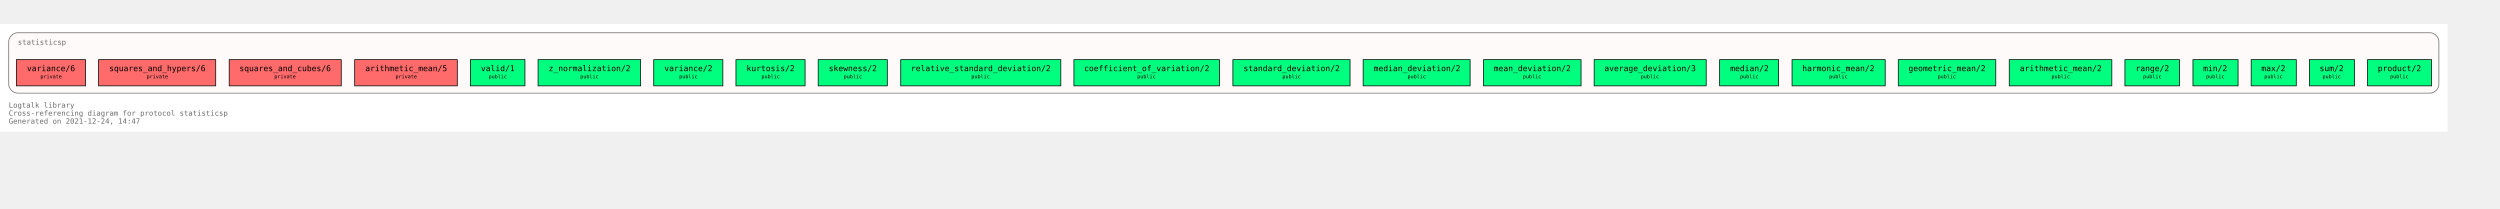
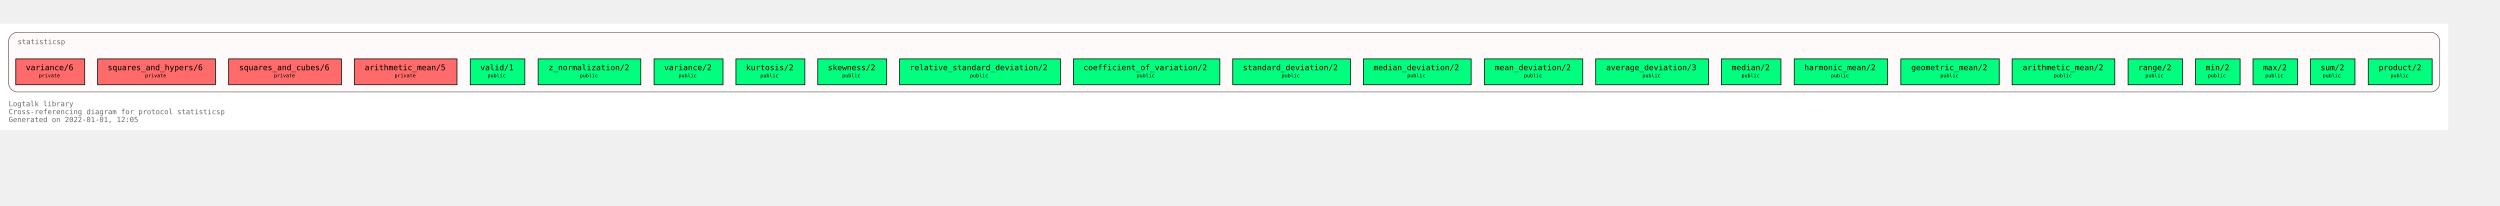
- <svg xmlns="http://www.w3.org/2000/svg" xmlns:xlink="http://www.w3.org/1999/xlink" width="3508pt" height="292pt" viewBox="72.00 72.00 3436.00 220.00">
+ <svg xmlns="http://www.w3.org/2000/svg" xmlns:xlink="http://www.w3.org/1999/xlink" width="3554pt" height="292pt" viewBox="72.00 72.00 3482.00 220.00">
  <g id="graph0" class="graph" transform="scale(1 1) rotate(0) translate(76 216)">
-     <polygon fill="white" stroke="transparent" points="-4,4 -4,-144 3360,-144 3360,4 -4,4" />
+     <polygon fill="white" stroke="transparent" points="-4,4 -4,-144 3406,-144 3406,4 -4,4" />
    <text text-anchor="start" x="8" y="-29" font-family="Monospace" font-size="10.00" fill="dimgray">Logtalk library</text>
    <text text-anchor="start" x="8" y="-18" font-family="Monospace" font-size="10.00" fill="dimgray">Cross-referencing diagram for protocol statisticsp</text>
-     <text text-anchor="start" x="8" y="-7" font-family="Monospace" font-size="10.00" fill="dimgray">Generated on 2021-12-24, 14:47</text>
+     <text text-anchor="start" x="8" y="-7" font-family="Monospace" font-size="10.00" fill="dimgray">Generated on 2022-01-01, 12:05</text>
    <g id="clust1" class="cluster">
      <g id="a_clust1">
        <a xlink:title="statisticsp">
-           <path fill="snow" stroke="dimgray" d="M20,-49C20,-49 3336,-49 3336,-49 3342,-49 3348,-55 3348,-61 3348,-61 3348,-120 3348,-120 3348,-126 3342,-132 3336,-132 3336,-132 20,-132 20,-132 14,-132 8,-126 8,-120 8,-120 8,-61 8,-61 8,-55 14,-49 20,-49" />
+           <path fill="snow" stroke="dimgray" d="M20,-49C20,-49 3382,-49 3382,-49 3388,-49 3394,-55 3394,-61 3394,-61 3394,-120 3394,-120 3394,-126 3388,-132 3382,-132 3382,-132 20,-132 20,-132 14,-132 8,-126 8,-120 8,-120 8,-61 8,-61 8,-55 14,-49 20,-49" />
          <g id="a_clust1_0">
-             <a xlink:href="https://github.com/LogtalkDotOrg/logtalk3/tree/c017d0066c17c9fd68388dafe935f5fdc81cb730/library/statistics/statisticsp.lgt" xlink:title="https://github.com/LogtalkDotOrg/logtalk3/tree/c017d0066c17c9fd68388dafe935f5fdc81cb730/library/statistics/statisticsp.lgt">
+             <a xlink:href="https://github.com/LogtalkDotOrg/logtalk3/tree/a2d7ab843753fca29afb024fcd137e72df85ad82/library/statistics/statisticsp.lgt" xlink:title="https://github.com/LogtalkDotOrg/logtalk3/tree/a2d7ab843753fca29afb024fcd137e72df85ad82/library/statistics/statisticsp.lgt">
              <text text-anchor="start" x="20.5" y="-115.5" font-family="Monospace" font-size="10.00" fill="dimgray">statisticsp</text>
            </a>
          </g>
        </a>
      </g>
    </g>
    <g id="node1" class="node">
      <g id="a_node1">
-         <a xlink:href="https://github.com/LogtalkDotOrg/logtalk3/tree/c017d0066c17c9fd68388dafe935f5fdc81cb730/library/statistics/statisticsp.lgt#L32" xlink:title="https://github.com/LogtalkDotOrg/logtalk3/tree/c017d0066c17c9fd68388dafe935f5fdc81cb730/library/statistics/statisticsp.lgt#L32">
-           <polygon fill="springgreen" stroke="black" points="3338,-95 3250,-95 3250,-59 3338,-59 3338,-95" />
-           <text text-anchor="start" x="3258" y="-79.8" font-family="Monospace" font-size="9.00"> </text>
-           <text text-anchor="start" x="3264" y="-79.2" font-family="Monospace" font-size="11.00">product/2</text>
-           <text text-anchor="start" x="3324" y="-79.8" font-family="Monospace" font-size="9.00"> </text>
-           <text text-anchor="start" x="3258" y="-68.8" font-family="Monospace" font-size="9.00"> </text>
-           <text text-anchor="start" x="3281" y="-69.4" font-family="Monospace" font-size="7.00">public</text>
-           <text text-anchor="start" x="3324" y="-68.8" font-family="Monospace" font-size="9.00"> </text>
+         <a xlink:href="https://github.com/LogtalkDotOrg/logtalk3/tree/a2d7ab843753fca29afb024fcd137e72df85ad82/library/statistics/statisticsp.lgt#L32" xlink:title="https://github.com/LogtalkDotOrg/logtalk3/tree/a2d7ab843753fca29afb024fcd137e72df85ad82/library/statistics/statisticsp.lgt#L32">
+           <polygon fill="springgreen" stroke="black" points="3383.5,-95 3294.5,-95 3294.5,-59 3383.5,-59 3383.5,-95" />
+           <text text-anchor="start" x="3303" y="-79.8" font-family="Monospace" font-size="9.00"> </text>
+           <text text-anchor="start" x="3309" y="-79.2" font-family="Monospace" font-size="11.00">product/2</text>
+           <text text-anchor="start" x="3370" y="-79.8" font-family="Monospace" font-size="9.00"> </text>
+           <text text-anchor="start" x="3303" y="-68.8" font-family="Monospace" font-size="9.00"> </text>
+           <text text-anchor="start" x="3325.5" y="-69.4" font-family="Monospace" font-size="7.00">public</text>
+           <text text-anchor="start" x="3370" y="-68.8" font-family="Monospace" font-size="9.00"> </text>
        </a>
      </g>
    </g>
    <g id="node2" class="node">
      <g id="a_node2">
-         <a xlink:href="https://github.com/LogtalkDotOrg/logtalk3/tree/c017d0066c17c9fd68388dafe935f5fdc81cb730/library/statistics/statisticsp.lgt#L39" xlink:title="https://github.com/LogtalkDotOrg/logtalk3/tree/c017d0066c17c9fd68388dafe935f5fdc81cb730/library/statistics/statisticsp.lgt#L39">
-           <polygon fill="springgreen" stroke="black" points="3232,-95 3170,-95 3170,-59 3232,-59 3232,-95" />
-           <text text-anchor="start" x="3178" y="-79.8" font-family="Monospace" font-size="9.00"> </text>
-           <text text-anchor="start" x="3184" y="-79.2" font-family="Monospace" font-size="11.00">sum/2</text>
-           <text text-anchor="start" x="3218" y="-79.8" font-family="Monospace" font-size="9.00"> </text>
-           <text text-anchor="start" x="3178" y="-68.8" font-family="Monospace" font-size="9.00"> </text>
-           <text text-anchor="start" x="3188" y="-69.4" font-family="Monospace" font-size="7.00">public</text>
-           <text text-anchor="start" x="3218" y="-68.8" font-family="Monospace" font-size="9.00"> </text>
+         <a xlink:href="https://github.com/LogtalkDotOrg/logtalk3/tree/a2d7ab843753fca29afb024fcd137e72df85ad82/library/statistics/statisticsp.lgt#L39" xlink:title="https://github.com/LogtalkDotOrg/logtalk3/tree/a2d7ab843753fca29afb024fcd137e72df85ad82/library/statistics/statisticsp.lgt#L39">
+           <polygon fill="springgreen" stroke="black" points="3276,-95 3214,-95 3214,-59 3276,-59 3276,-95" />
+           <text text-anchor="start" x="3222" y="-79.8" font-family="Monospace" font-size="9.00"> </text>
+           <text text-anchor="start" x="3228" y="-79.2" font-family="Monospace" font-size="11.00">sum/2</text>
+           <text text-anchor="start" x="3262" y="-79.8" font-family="Monospace" font-size="9.00"> </text>
+           <text text-anchor="start" x="3222" y="-68.8" font-family="Monospace" font-size="9.00"> </text>
+           <text text-anchor="start" x="3231" y="-69.4" font-family="Monospace" font-size="7.00">public</text>
+           <text text-anchor="start" x="3262" y="-68.8" font-family="Monospace" font-size="9.00"> </text>
        </a>
      </g>
    </g>
    <g id="node3" class="node">
      <g id="a_node3">
-         <a xlink:href="https://github.com/LogtalkDotOrg/logtalk3/tree/c017d0066c17c9fd68388dafe935f5fdc81cb730/library/statistics/statisticsp.lgt#L46" xlink:title="https://github.com/LogtalkDotOrg/logtalk3/tree/c017d0066c17c9fd68388dafe935f5fdc81cb730/library/statistics/statisticsp.lgt#L46">
-           <polygon fill="springgreen" stroke="black" points="3152,-95 3090,-95 3090,-59 3152,-59 3152,-95" />
-           <text text-anchor="start" x="3098" y="-79.8" font-family="Monospace" font-size="9.00"> </text>
-           <text text-anchor="start" x="3104" y="-79.2" font-family="Monospace" font-size="11.00">max/2</text>
-           <text text-anchor="start" x="3138" y="-79.8" font-family="Monospace" font-size="9.00"> </text>
-           <text text-anchor="start" x="3098" y="-68.8" font-family="Monospace" font-size="9.00"> </text>
-           <text text-anchor="start" x="3108" y="-69.4" font-family="Monospace" font-size="7.00">public</text>
-           <text text-anchor="start" x="3138" y="-68.8" font-family="Monospace" font-size="9.00"> </text>
+         <a xlink:href="https://github.com/LogtalkDotOrg/logtalk3/tree/a2d7ab843753fca29afb024fcd137e72df85ad82/library/statistics/statisticsp.lgt#L46" xlink:title="https://github.com/LogtalkDotOrg/logtalk3/tree/a2d7ab843753fca29afb024fcd137e72df85ad82/library/statistics/statisticsp.lgt#L46">
+           <polygon fill="springgreen" stroke="black" points="3196,-95 3134,-95 3134,-59 3196,-59 3196,-95" />
+           <text text-anchor="start" x="3142" y="-79.8" font-family="Monospace" font-size="9.00"> </text>
+           <text text-anchor="start" x="3148" y="-79.2" font-family="Monospace" font-size="11.00">max/2</text>
+           <text text-anchor="start" x="3182" y="-79.8" font-family="Monospace" font-size="9.00"> </text>
+           <text text-anchor="start" x="3142" y="-68.8" font-family="Monospace" font-size="9.00"> </text>
+           <text text-anchor="start" x="3151" y="-69.4" font-family="Monospace" font-size="7.00">public</text>
+           <text text-anchor="start" x="3182" y="-68.8" font-family="Monospace" font-size="9.00"> </text>
        </a>
      </g>
    </g>
    <g id="node4" class="node">
      <g id="a_node4">
-         <a xlink:href="https://github.com/LogtalkDotOrg/logtalk3/tree/c017d0066c17c9fd68388dafe935f5fdc81cb730/library/statistics/statisticsp.lgt#L53" xlink:title="https://github.com/LogtalkDotOrg/logtalk3/tree/c017d0066c17c9fd68388dafe935f5fdc81cb730/library/statistics/statisticsp.lgt#L53">
-           <polygon fill="springgreen" stroke="black" points="3072,-95 3010,-95 3010,-59 3072,-59 3072,-95" />
-           <text text-anchor="start" x="3018" y="-79.8" font-family="Monospace" font-size="9.00"> </text>
-           <text text-anchor="start" x="3024" y="-79.2" font-family="Monospace" font-size="11.00">min/2</text>
-           <text text-anchor="start" x="3058" y="-79.8" font-family="Monospace" font-size="9.00"> </text>
-           <text text-anchor="start" x="3018" y="-68.8" font-family="Monospace" font-size="9.00"> </text>
-           <text text-anchor="start" x="3028" y="-69.4" font-family="Monospace" font-size="7.00">public</text>
-           <text text-anchor="start" x="3058" y="-68.8" font-family="Monospace" font-size="9.00"> </text>
+         <a xlink:href="https://github.com/LogtalkDotOrg/logtalk3/tree/a2d7ab843753fca29afb024fcd137e72df85ad82/library/statistics/statisticsp.lgt#L53" xlink:title="https://github.com/LogtalkDotOrg/logtalk3/tree/a2d7ab843753fca29afb024fcd137e72df85ad82/library/statistics/statisticsp.lgt#L53">
+           <polygon fill="springgreen" stroke="black" points="3116,-95 3054,-95 3054,-59 3116,-59 3116,-95" />
+           <text text-anchor="start" x="3062" y="-79.8" font-family="Monospace" font-size="9.00"> </text>
+           <text text-anchor="start" x="3068" y="-79.2" font-family="Monospace" font-size="11.00">min/2</text>
+           <text text-anchor="start" x="3102" y="-79.8" font-family="Monospace" font-size="9.00"> </text>
+           <text text-anchor="start" x="3062" y="-68.8" font-family="Monospace" font-size="9.00"> </text>
+           <text text-anchor="start" x="3071" y="-69.4" font-family="Monospace" font-size="7.00">public</text>
+           <text text-anchor="start" x="3102" y="-68.8" font-family="Monospace" font-size="9.00"> </text>
        </a>
      </g>
    </g>
    <g id="node5" class="node">
      <g id="a_node5">
-         <a xlink:href="https://github.com/LogtalkDotOrg/logtalk3/tree/c017d0066c17c9fd68388dafe935f5fdc81cb730/library/statistics/statisticsp.lgt#L60" xlink:title="https://github.com/LogtalkDotOrg/logtalk3/tree/c017d0066c17c9fd68388dafe935f5fdc81cb730/library/statistics/statisticsp.lgt#L60">
-           <polygon fill="springgreen" stroke="black" points="2991.5,-95 2916.5,-95 2916.5,-59 2991.5,-59 2991.5,-95" />
-           <text text-anchor="start" x="2925" y="-79.8" font-family="Monospace" font-size="9.00"> </text>
-           <text text-anchor="start" x="2931" y="-79.2" font-family="Monospace" font-size="11.00">range/2</text>
-           <text text-anchor="start" x="2978" y="-79.8" font-family="Monospace" font-size="9.00"> </text>
-           <text text-anchor="start" x="2925" y="-68.8" font-family="Monospace" font-size="9.00"> </text>
-           <text text-anchor="start" x="2941.5" y="-69.4" font-family="Monospace" font-size="7.00">public</text>
-           <text text-anchor="start" x="2978" y="-68.8" font-family="Monospace" font-size="9.00"> </text>
+         <a xlink:href="https://github.com/LogtalkDotOrg/logtalk3/tree/a2d7ab843753fca29afb024fcd137e72df85ad82/library/statistics/statisticsp.lgt#L60" xlink:title="https://github.com/LogtalkDotOrg/logtalk3/tree/a2d7ab843753fca29afb024fcd137e72df85ad82/library/statistics/statisticsp.lgt#L60">
+           <polygon fill="springgreen" stroke="black" points="3036,-95 2960,-95 2960,-59 3036,-59 3036,-95" />
+           <text text-anchor="start" x="2968" y="-79.8" font-family="Monospace" font-size="9.00"> </text>
+           <text text-anchor="start" x="2974" y="-79.2" font-family="Monospace" font-size="11.00">range/2</text>
+           <text text-anchor="start" x="3022" y="-79.8" font-family="Monospace" font-size="9.00"> </text>
+           <text text-anchor="start" x="2968" y="-68.8" font-family="Monospace" font-size="9.00"> </text>
+           <text text-anchor="start" x="2984" y="-69.4" font-family="Monospace" font-size="7.00">public</text>
+           <text text-anchor="start" x="3022" y="-68.8" font-family="Monospace" font-size="9.00"> </text>
        </a>
      </g>
    </g>
    <g id="node6" class="node">
      <g id="a_node6">
-         <a xlink:href="https://github.com/LogtalkDotOrg/logtalk3/tree/c017d0066c17c9fd68388dafe935f5fdc81cb730/library/statistics/statisticsp.lgt#L67" xlink:title="https://github.com/LogtalkDotOrg/logtalk3/tree/c017d0066c17c9fd68388dafe935f5fdc81cb730/library/statistics/statisticsp.lgt#L67">
-           <polygon fill="springgreen" stroke="black" points="2898.5,-95 2757.5,-95 2757.5,-59 2898.5,-59 2898.5,-95" />
-           <text text-anchor="start" x="2766" y="-79.8" font-family="Monospace" font-size="9.00"> </text>
-           <text text-anchor="start" x="2772" y="-79.2" font-family="Monospace" font-size="11.00">arithmetic_mean/2</text>
-           <text text-anchor="start" x="2885" y="-79.8" font-family="Monospace" font-size="9.00"> </text>
-           <text text-anchor="start" x="2766" y="-68.8" font-family="Monospace" font-size="9.00"> </text>
-           <text text-anchor="start" x="2815.5" y="-69.4" font-family="Monospace" font-size="7.00">public</text>
-           <text text-anchor="start" x="2885" y="-68.8" font-family="Monospace" font-size="9.00"> </text>
+         <a xlink:href="https://github.com/LogtalkDotOrg/logtalk3/tree/a2d7ab843753fca29afb024fcd137e72df85ad82/library/statistics/statisticsp.lgt#L67" xlink:title="https://github.com/LogtalkDotOrg/logtalk3/tree/a2d7ab843753fca29afb024fcd137e72df85ad82/library/statistics/statisticsp.lgt#L67">
+           <polygon fill="springgreen" stroke="black" points="2941.5,-95 2798.5,-95 2798.5,-59 2941.5,-59 2941.5,-95" />
+           <text text-anchor="start" x="2807" y="-79.8" font-family="Monospace" font-size="9.00"> </text>
+           <text text-anchor="start" x="2813" y="-79.2" font-family="Monospace" font-size="11.00">arithmetic_mean/2</text>
+           <text text-anchor="start" x="2928" y="-79.8" font-family="Monospace" font-size="9.00"> </text>
+           <text text-anchor="start" x="2807" y="-68.8" font-family="Monospace" font-size="9.00"> </text>
+           <text text-anchor="start" x="2856.5" y="-69.4" font-family="Monospace" font-size="7.00">public</text>
+           <text text-anchor="start" x="2928" y="-68.8" font-family="Monospace" font-size="9.00"> </text>
        </a>
      </g>
    </g>
    <g id="node7" class="node">
      <g id="a_node7">
-         <a xlink:href="https://github.com/LogtalkDotOrg/logtalk3/tree/c017d0066c17c9fd68388dafe935f5fdc81cb730/library/statistics/statisticsp.lgt#L74" xlink:title="https://github.com/LogtalkDotOrg/logtalk3/tree/c017d0066c17c9fd68388dafe935f5fdc81cb730/library/statistics/statisticsp.lgt#L74">
-           <polygon fill="springgreen" stroke="black" points="2739,-95 2605,-95 2605,-59 2739,-59 2739,-95" />
-           <text text-anchor="start" x="2613" y="-79.8" font-family="Monospace" font-size="9.00"> </text>
-           <text text-anchor="start" x="2619" y="-79.2" font-family="Monospace" font-size="11.00">geometric_mean/2</text>
-           <text text-anchor="start" x="2725" y="-79.8" font-family="Monospace" font-size="9.00"> </text>
-           <text text-anchor="start" x="2613" y="-68.8" font-family="Monospace" font-size="9.00"> </text>
-           <text text-anchor="start" x="2659" y="-69.4" font-family="Monospace" font-size="7.00">public</text>
-           <text text-anchor="start" x="2725" y="-68.8" font-family="Monospace" font-size="9.00"> </text>
+         <a xlink:href="https://github.com/LogtalkDotOrg/logtalk3/tree/a2d7ab843753fca29afb024fcd137e72df85ad82/library/statistics/statisticsp.lgt#L74" xlink:title="https://github.com/LogtalkDotOrg/logtalk3/tree/a2d7ab843753fca29afb024fcd137e72df85ad82/library/statistics/statisticsp.lgt#L74">
+           <polygon fill="springgreen" stroke="black" points="2780.5,-95 2643.5,-95 2643.5,-59 2780.5,-59 2780.5,-95" />
+           <text text-anchor="start" x="2652" y="-79.8" font-family="Monospace" font-size="9.00"> </text>
+           <text text-anchor="start" x="2658" y="-79.2" font-family="Monospace" font-size="11.00">geometric_mean/2</text>
+           <text text-anchor="start" x="2767" y="-79.8" font-family="Monospace" font-size="9.00"> </text>
+           <text text-anchor="start" x="2652" y="-68.8" font-family="Monospace" font-size="9.00"> </text>
+           <text text-anchor="start" x="2698.5" y="-69.4" font-family="Monospace" font-size="7.00">public</text>
+           <text text-anchor="start" x="2767" y="-68.8" font-family="Monospace" font-size="9.00"> </text>
        </a>
      </g>
    </g>
    <g id="node8" class="node">
      <g id="a_node8">
-         <a xlink:href="https://github.com/LogtalkDotOrg/logtalk3/tree/c017d0066c17c9fd68388dafe935f5fdc81cb730/library/statistics/statisticsp.lgt#L81" xlink:title="https://github.com/LogtalkDotOrg/logtalk3/tree/c017d0066c17c9fd68388dafe935f5fdc81cb730/library/statistics/statisticsp.lgt#L81">
-           <polygon fill="springgreen" stroke="black" points="2587,-95 2459,-95 2459,-59 2587,-59 2587,-95" />
-           <text text-anchor="start" x="2467" y="-79.8" font-family="Monospace" font-size="9.00"> </text>
-           <text text-anchor="start" x="2473" y="-79.2" font-family="Monospace" font-size="11.00">harmonic_mean/2</text>
-           <text text-anchor="start" x="2573" y="-79.8" font-family="Monospace" font-size="9.00"> </text>
-           <text text-anchor="start" x="2467" y="-68.8" font-family="Monospace" font-size="9.00"> </text>
-           <text text-anchor="start" x="2510" y="-69.4" font-family="Monospace" font-size="7.00">public</text>
-           <text text-anchor="start" x="2573" y="-68.8" font-family="Monospace" font-size="9.00"> </text>
+         <a xlink:href="https://github.com/LogtalkDotOrg/logtalk3/tree/a2d7ab843753fca29afb024fcd137e72df85ad82/library/statistics/statisticsp.lgt#L81" xlink:title="https://github.com/LogtalkDotOrg/logtalk3/tree/a2d7ab843753fca29afb024fcd137e72df85ad82/library/statistics/statisticsp.lgt#L81">
+           <polygon fill="springgreen" stroke="black" points="2625,-95 2495,-95 2495,-59 2625,-59 2625,-95" />
+           <text text-anchor="start" x="2503" y="-79.8" font-family="Monospace" font-size="9.00"> </text>
+           <text text-anchor="start" x="2509" y="-79.2" font-family="Monospace" font-size="11.00">harmonic_mean/2</text>
+           <text text-anchor="start" x="2611" y="-79.8" font-family="Monospace" font-size="9.00"> </text>
+           <text text-anchor="start" x="2503" y="-68.8" font-family="Monospace" font-size="9.00"> </text>
+           <text text-anchor="start" x="2546" y="-69.4" font-family="Monospace" font-size="7.00">public</text>
+           <text text-anchor="start" x="2611" y="-68.8" font-family="Monospace" font-size="9.00"> </text>
        </a>
      </g>
    </g>
    <g id="node9" class="node">
      <g id="a_node9">
-         <a xlink:href="https://github.com/LogtalkDotOrg/logtalk3/tree/c017d0066c17c9fd68388dafe935f5fdc81cb730/library/statistics/statisticsp.lgt#L88" xlink:title="https://github.com/LogtalkDotOrg/logtalk3/tree/c017d0066c17c9fd68388dafe935f5fdc81cb730/library/statistics/statisticsp.lgt#L88">
-           <polygon fill="springgreen" stroke="black" points="2440.5,-95 2359.5,-95 2359.5,-59 2440.5,-59 2440.5,-95" />
-           <text text-anchor="start" x="2368" y="-79.8" font-family="Monospace" font-size="9.00"> </text>
-           <text text-anchor="start" x="2374" y="-79.2" font-family="Monospace" font-size="11.00">median/2</text>
-           <text text-anchor="start" x="2427" y="-79.8" font-family="Monospace" font-size="9.00"> </text>
-           <text text-anchor="start" x="2368" y="-68.8" font-family="Monospace" font-size="9.00"> </text>
-           <text text-anchor="start" x="2387.5" y="-69.4" font-family="Monospace" font-size="7.00">public</text>
-           <text text-anchor="start" x="2427" y="-68.8" font-family="Monospace" font-size="9.00"> </text>
+         <a xlink:href="https://github.com/LogtalkDotOrg/logtalk3/tree/a2d7ab843753fca29afb024fcd137e72df85ad82/library/statistics/statisticsp.lgt#L88" xlink:title="https://github.com/LogtalkDotOrg/logtalk3/tree/a2d7ab843753fca29afb024fcd137e72df85ad82/library/statistics/statisticsp.lgt#L88">
+           <polygon fill="springgreen" stroke="black" points="2476.5,-95 2393.5,-95 2393.5,-59 2476.5,-59 2476.5,-95" />
+           <text text-anchor="start" x="2402" y="-79.8" font-family="Monospace" font-size="9.00"> </text>
+           <text text-anchor="start" x="2408" y="-79.2" font-family="Monospace" font-size="11.00">median/2</text>
+           <text text-anchor="start" x="2463" y="-79.8" font-family="Monospace" font-size="9.00"> </text>
+           <text text-anchor="start" x="2402" y="-68.8" font-family="Monospace" font-size="9.00"> </text>
+           <text text-anchor="start" x="2421.5" y="-69.4" font-family="Monospace" font-size="7.00">public</text>
+           <text text-anchor="start" x="2463" y="-68.8" font-family="Monospace" font-size="9.00"> </text>
        </a>
      </g>
    </g>
    <g id="node10" class="node">
      <g id="a_node10">
-         <a xlink:href="https://github.com/LogtalkDotOrg/logtalk3/tree/c017d0066c17c9fd68388dafe935f5fdc81cb730/library/statistics/statisticsp.lgt#L95" xlink:title="https://github.com/LogtalkDotOrg/logtalk3/tree/c017d0066c17c9fd68388dafe935f5fdc81cb730/library/statistics/statisticsp.lgt#L95">
-           <polygon fill="springgreen" stroke="black" points="2341,-95 2187,-95 2187,-59 2341,-59 2341,-95" />
-           <text text-anchor="start" x="2195" y="-79.8" font-family="Monospace" font-size="9.00"> </text>
-           <text text-anchor="start" x="2201" y="-79.2" font-family="Monospace" font-size="11.00">average_deviation/3</text>
-           <text text-anchor="start" x="2327" y="-79.8" font-family="Monospace" font-size="9.00"> </text>
-           <text text-anchor="start" x="2195" y="-68.8" font-family="Monospace" font-size="9.00"> </text>
-           <text text-anchor="start" x="2251" y="-69.4" font-family="Monospace" font-size="7.00">public</text>
-           <text text-anchor="start" x="2327" y="-68.8" font-family="Monospace" font-size="9.00"> </text>
+         <a xlink:href="https://github.com/LogtalkDotOrg/logtalk3/tree/a2d7ab843753fca29afb024fcd137e72df85ad82/library/statistics/statisticsp.lgt#L95" xlink:title="https://github.com/LogtalkDotOrg/logtalk3/tree/a2d7ab843753fca29afb024fcd137e72df85ad82/library/statistics/statisticsp.lgt#L95">
+           <polygon fill="springgreen" stroke="black" points="2375.5,-95 2218.5,-95 2218.5,-59 2375.5,-59 2375.5,-95" />
+           <text text-anchor="start" x="2227" y="-79.8" font-family="Monospace" font-size="9.00"> </text>
+           <text text-anchor="start" x="2233" y="-79.2" font-family="Monospace" font-size="11.00">average_deviation/3</text>
+           <text text-anchor="start" x="2362" y="-79.8" font-family="Monospace" font-size="9.00"> </text>
+           <text text-anchor="start" x="2227" y="-68.8" font-family="Monospace" font-size="9.00"> </text>
+           <text text-anchor="start" x="2283.5" y="-69.4" font-family="Monospace" font-size="7.00">public</text>
+           <text text-anchor="start" x="2362" y="-68.8" font-family="Monospace" font-size="9.00"> </text>
        </a>
      </g>
    </g>
    <g id="node11" class="node">
      <g id="a_node11">
-         <a xlink:href="https://github.com/LogtalkDotOrg/logtalk3/tree/c017d0066c17c9fd68388dafe935f5fdc81cb730/library/statistics/statisticsp.lgt#L102" xlink:title="https://github.com/LogtalkDotOrg/logtalk3/tree/c017d0066c17c9fd68388dafe935f5fdc81cb730/library/statistics/statisticsp.lgt#L102">
-           <polygon fill="springgreen" stroke="black" points="2169,-95 2035,-95 2035,-59 2169,-59 2169,-95" />
-           <text text-anchor="start" x="2043" y="-79.8" font-family="Monospace" font-size="9.00"> </text>
-           <text text-anchor="start" x="2049" y="-79.2" font-family="Monospace" font-size="11.00">mean_deviation/2</text>
-           <text text-anchor="start" x="2155" y="-79.8" font-family="Monospace" font-size="9.00"> </text>
-           <text text-anchor="start" x="2043" y="-68.8" font-family="Monospace" font-size="9.00"> </text>
-           <text text-anchor="start" x="2089" y="-69.4" font-family="Monospace" font-size="7.00">public</text>
-           <text text-anchor="start" x="2155" y="-68.8" font-family="Monospace" font-size="9.00"> </text>
+         <a xlink:href="https://github.com/LogtalkDotOrg/logtalk3/tree/a2d7ab843753fca29afb024fcd137e72df85ad82/library/statistics/statisticsp.lgt#L102" xlink:title="https://github.com/LogtalkDotOrg/logtalk3/tree/a2d7ab843753fca29afb024fcd137e72df85ad82/library/statistics/statisticsp.lgt#L102">
+           <polygon fill="springgreen" stroke="black" points="2200.5,-95 2063.5,-95 2063.5,-59 2200.5,-59 2200.5,-95" />
+           <text text-anchor="start" x="2072" y="-79.8" font-family="Monospace" font-size="9.00"> </text>
+           <text text-anchor="start" x="2078" y="-79.2" font-family="Monospace" font-size="11.00">mean_deviation/2</text>
+           <text text-anchor="start" x="2187" y="-79.8" font-family="Monospace" font-size="9.00"> </text>
+           <text text-anchor="start" x="2072" y="-68.8" font-family="Monospace" font-size="9.00"> </text>
+           <text text-anchor="start" x="2118.5" y="-69.4" font-family="Monospace" font-size="7.00">public</text>
+           <text text-anchor="start" x="2187" y="-68.8" font-family="Monospace" font-size="9.00"> </text>
        </a>
      </g>
    </g>
    <g id="node12" class="node">
      <g id="a_node12">
-         <a xlink:href="https://github.com/LogtalkDotOrg/logtalk3/tree/c017d0066c17c9fd68388dafe935f5fdc81cb730/library/statistics/statisticsp.lgt#L109" xlink:title="https://github.com/LogtalkDotOrg/logtalk3/tree/c017d0066c17c9fd68388dafe935f5fdc81cb730/library/statistics/statisticsp.lgt#L109">
-           <polygon fill="springgreen" stroke="black" points="2016.5,-95 1869.5,-95 1869.5,-59 2016.5,-59 2016.5,-95" />
-           <text text-anchor="start" x="1878" y="-79.8" font-family="Monospace" font-size="9.00"> </text>
-           <text text-anchor="start" x="1884" y="-79.2" font-family="Monospace" font-size="11.00">median_deviation/2</text>
-           <text text-anchor="start" x="2003" y="-79.8" font-family="Monospace" font-size="9.00"> </text>
-           <text text-anchor="start" x="1878" y="-68.8" font-family="Monospace" font-size="9.00"> </text>
-           <text text-anchor="start" x="1930.5" y="-69.4" font-family="Monospace" font-size="7.00">public</text>
-           <text text-anchor="start" x="2003" y="-68.8" font-family="Monospace" font-size="9.00"> </text>
+         <a xlink:href="https://github.com/LogtalkDotOrg/logtalk3/tree/a2d7ab843753fca29afb024fcd137e72df85ad82/library/statistics/statisticsp.lgt#L109" xlink:title="https://github.com/LogtalkDotOrg/logtalk3/tree/a2d7ab843753fca29afb024fcd137e72df85ad82/library/statistics/statisticsp.lgt#L109">
+           <polygon fill="springgreen" stroke="black" points="2045,-95 1895,-95 1895,-59 2045,-59 2045,-95" />
+           <text text-anchor="start" x="1903" y="-79.8" font-family="Monospace" font-size="9.00"> </text>
+           <text text-anchor="start" x="1909" y="-79.2" font-family="Monospace" font-size="11.00">median_deviation/2</text>
+           <text text-anchor="start" x="2031" y="-79.8" font-family="Monospace" font-size="9.00"> </text>
+           <text text-anchor="start" x="1903" y="-68.8" font-family="Monospace" font-size="9.00"> </text>
+           <text text-anchor="start" x="1956" y="-69.4" font-family="Monospace" font-size="7.00">public</text>
+           <text text-anchor="start" x="2031" y="-68.8" font-family="Monospace" font-size="9.00"> </text>
        </a>
      </g>
    </g>
    <g id="node13" class="node">
      <g id="a_node13">
-         <a xlink:href="https://github.com/LogtalkDotOrg/logtalk3/tree/c017d0066c17c9fd68388dafe935f5fdc81cb730/library/statistics/statisticsp.lgt#L116" xlink:title="https://github.com/LogtalkDotOrg/logtalk3/tree/c017d0066c17c9fd68388dafe935f5fdc81cb730/library/statistics/statisticsp.lgt#L116">
-           <polygon fill="springgreen" stroke="black" points="1851.5,-95 1690.5,-95 1690.5,-59 1851.5,-59 1851.5,-95" />
-           <text text-anchor="start" x="1699" y="-79.8" font-family="Monospace" font-size="9.00"> </text>
-           <text text-anchor="start" x="1705" y="-79.2" font-family="Monospace" font-size="11.00">standard_deviation/2</text>
-           <text text-anchor="start" x="1838" y="-79.8" font-family="Monospace" font-size="9.00"> </text>
-           <text text-anchor="start" x="1699" y="-68.8" font-family="Monospace" font-size="9.00"> </text>
-           <text text-anchor="start" x="1758.5" y="-69.4" font-family="Monospace" font-size="7.00">public</text>
-           <text text-anchor="start" x="1838" y="-68.8" font-family="Monospace" font-size="9.00"> </text>
+         <a xlink:href="https://github.com/LogtalkDotOrg/logtalk3/tree/a2d7ab843753fca29afb024fcd137e72df85ad82/library/statistics/statisticsp.lgt#L116" xlink:title="https://github.com/LogtalkDotOrg/logtalk3/tree/a2d7ab843753fca29afb024fcd137e72df85ad82/library/statistics/statisticsp.lgt#L116">
+           <polygon fill="springgreen" stroke="black" points="1877,-95 1713,-95 1713,-59 1877,-59 1877,-95" />
+           <text text-anchor="start" x="1721" y="-79.8" font-family="Monospace" font-size="9.00"> </text>
+           <text text-anchor="start" x="1727" y="-79.2" font-family="Monospace" font-size="11.00">standard_deviation/2</text>
+           <text text-anchor="start" x="1863" y="-79.8" font-family="Monospace" font-size="9.00"> </text>
+           <text text-anchor="start" x="1721" y="-68.8" font-family="Monospace" font-size="9.00"> </text>
+           <text text-anchor="start" x="1781" y="-69.4" font-family="Monospace" font-size="7.00">public</text>
+           <text text-anchor="start" x="1863" y="-68.8" font-family="Monospace" font-size="9.00"> </text>
        </a>
      </g>
    </g>
    <g id="node14" class="node">
      <g id="a_node14">
-         <a xlink:href="https://github.com/LogtalkDotOrg/logtalk3/tree/c017d0066c17c9fd68388dafe935f5fdc81cb730/library/statistics/statisticsp.lgt#L123" xlink:title="https://github.com/LogtalkDotOrg/logtalk3/tree/c017d0066c17c9fd68388dafe935f5fdc81cb730/library/statistics/statisticsp.lgt#L123">
-           <polygon fill="springgreen" stroke="black" points="1672,-95 1472,-95 1472,-59 1672,-59 1672,-95" />
-           <text text-anchor="start" x="1480" y="-79.8" font-family="Monospace" font-size="9.00"> </text>
-           <text text-anchor="start" x="1486" y="-79.2" font-family="Monospace" font-size="11.00">coefficient_of_variation/2</text>
-           <text text-anchor="start" x="1658" y="-79.8" font-family="Monospace" font-size="9.00"> </text>
-           <text text-anchor="start" x="1480" y="-68.8" font-family="Monospace" font-size="9.00"> </text>
-           <text text-anchor="start" x="1559" y="-69.4" font-family="Monospace" font-size="7.00">public</text>
-           <text text-anchor="start" x="1658" y="-68.8" font-family="Monospace" font-size="9.00"> </text>
+         <a xlink:href="https://github.com/LogtalkDotOrg/logtalk3/tree/a2d7ab843753fca29afb024fcd137e72df85ad82/library/statistics/statisticsp.lgt#L123" xlink:title="https://github.com/LogtalkDotOrg/logtalk3/tree/a2d7ab843753fca29afb024fcd137e72df85ad82/library/statistics/statisticsp.lgt#L123">
+           <polygon fill="springgreen" stroke="black" points="1695,-95 1491,-95 1491,-59 1695,-59 1695,-95" />
+           <text text-anchor="start" x="1499" y="-79.8" font-family="Monospace" font-size="9.00"> </text>
+           <text text-anchor="start" x="1505" y="-79.2" font-family="Monospace" font-size="11.00">coefficient_of_variation/2</text>
+           <text text-anchor="start" x="1681" y="-79.8" font-family="Monospace" font-size="9.00"> </text>
+           <text text-anchor="start" x="1499" y="-68.8" font-family="Monospace" font-size="9.00"> </text>
+           <text text-anchor="start" x="1579" y="-69.4" font-family="Monospace" font-size="7.00">public</text>
+           <text text-anchor="start" x="1681" y="-68.8" font-family="Monospace" font-size="9.00"> </text>
        </a>
      </g>
    </g>
    <g id="node15" class="node">
      <g id="a_node15">
-         <a xlink:href="https://github.com/LogtalkDotOrg/logtalk3/tree/c017d0066c17c9fd68388dafe935f5fdc81cb730/library/statistics/statisticsp.lgt#L130" xlink:title="https://github.com/LogtalkDotOrg/logtalk3/tree/c017d0066c17c9fd68388dafe935f5fdc81cb730/library/statistics/statisticsp.lgt#L130">
-           <polygon fill="springgreen" stroke="black" points="1454,-95 1234,-95 1234,-59 1454,-59 1454,-95" />
-           <text text-anchor="start" x="1242" y="-79.8" font-family="Monospace" font-size="9.00"> </text>
-           <text text-anchor="start" x="1248" y="-79.2" font-family="Monospace" font-size="11.00">relative_standard_deviation/2</text>
-           <text text-anchor="start" x="1440" y="-79.8" font-family="Monospace" font-size="9.00"> </text>
-           <text text-anchor="start" x="1242" y="-68.8" font-family="Monospace" font-size="9.00"> </text>
-           <text text-anchor="start" x="1331" y="-69.4" font-family="Monospace" font-size="7.00">public</text>
-           <text text-anchor="start" x="1440" y="-68.8" font-family="Monospace" font-size="9.00"> </text>
+         <a xlink:href="https://github.com/LogtalkDotOrg/logtalk3/tree/a2d7ab843753fca29afb024fcd137e72df85ad82/library/statistics/statisticsp.lgt#L130" xlink:title="https://github.com/LogtalkDotOrg/logtalk3/tree/a2d7ab843753fca29afb024fcd137e72df85ad82/library/statistics/statisticsp.lgt#L130">
+           <polygon fill="springgreen" stroke="black" points="1473,-95 1249,-95 1249,-59 1473,-59 1473,-95" />
+           <text text-anchor="start" x="1257" y="-79.8" font-family="Monospace" font-size="9.00"> </text>
+           <text text-anchor="start" x="1263" y="-79.2" font-family="Monospace" font-size="11.00">relative_standard_deviation/2</text>
+           <text text-anchor="start" x="1459" y="-79.8" font-family="Monospace" font-size="9.00"> </text>
+           <text text-anchor="start" x="1257" y="-68.8" font-family="Monospace" font-size="9.00"> </text>
+           <text text-anchor="start" x="1347" y="-69.4" font-family="Monospace" font-size="7.00">public</text>
+           <text text-anchor="start" x="1459" y="-68.8" font-family="Monospace" font-size="9.00"> </text>
        </a>
      </g>
    </g>
    <g id="node16" class="node">
      <g id="a_node16">
-         <a xlink:href="https://github.com/LogtalkDotOrg/logtalk3/tree/c017d0066c17c9fd68388dafe935f5fdc81cb730/library/statistics/statisticsp.lgt#L137" xlink:title="https://github.com/LogtalkDotOrg/logtalk3/tree/c017d0066c17c9fd68388dafe935f5fdc81cb730/library/statistics/statisticsp.lgt#L137">
-           <polygon fill="springgreen" stroke="black" points="1215.5,-95 1120.5,-95 1120.5,-59 1215.5,-59 1215.5,-95" />
-           <text text-anchor="start" x="1129" y="-79.8" font-family="Monospace" font-size="9.00"> </text>
-           <text text-anchor="start" x="1135" y="-79.2" font-family="Monospace" font-size="11.00">skewness/2</text>
-           <text text-anchor="start" x="1202" y="-79.8" font-family="Monospace" font-size="9.00"> </text>
-           <text text-anchor="start" x="1129" y="-68.8" font-family="Monospace" font-size="9.00"> </text>
-           <text text-anchor="start" x="1155.5" y="-69.4" font-family="Monospace" font-size="7.00">public</text>
-           <text text-anchor="start" x="1202" y="-68.8" font-family="Monospace" font-size="9.00"> </text>
+         <a xlink:href="https://github.com/LogtalkDotOrg/logtalk3/tree/a2d7ab843753fca29afb024fcd137e72df85ad82/library/statistics/statisticsp.lgt#L137" xlink:title="https://github.com/LogtalkDotOrg/logtalk3/tree/a2d7ab843753fca29afb024fcd137e72df85ad82/library/statistics/statisticsp.lgt#L137">
+           <polygon fill="springgreen" stroke="black" points="1231,-95 1135,-95 1135,-59 1231,-59 1231,-95" />
+           <text text-anchor="start" x="1143" y="-79.8" font-family="Monospace" font-size="9.00"> </text>
+           <text text-anchor="start" x="1149" y="-79.2" font-family="Monospace" font-size="11.00">skewness/2</text>
+           <text text-anchor="start" x="1217" y="-79.8" font-family="Monospace" font-size="9.00"> </text>
+           <text text-anchor="start" x="1143" y="-68.8" font-family="Monospace" font-size="9.00"> </text>
+           <text text-anchor="start" x="1169" y="-69.4" font-family="Monospace" font-size="7.00">public</text>
+           <text text-anchor="start" x="1217" y="-68.8" font-family="Monospace" font-size="9.00"> </text>
        </a>
      </g>
    </g>
    <g id="node17" class="node">
      <g id="a_node17">
-         <a xlink:href="https://github.com/LogtalkDotOrg/logtalk3/tree/c017d0066c17c9fd68388dafe935f5fdc81cb730/library/statistics/statisticsp.lgt#L144" xlink:title="https://github.com/LogtalkDotOrg/logtalk3/tree/c017d0066c17c9fd68388dafe935f5fdc81cb730/library/statistics/statisticsp.lgt#L144">
-           <polygon fill="springgreen" stroke="black" points="1102.5,-95 1007.5,-95 1007.5,-59 1102.5,-59 1102.5,-95" />
-           <text text-anchor="start" x="1016" y="-79.8" font-family="Monospace" font-size="9.00"> </text>
-           <text text-anchor="start" x="1022" y="-79.2" font-family="Monospace" font-size="11.00">kurtosis/2</text>
-           <text text-anchor="start" x="1089" y="-79.8" font-family="Monospace" font-size="9.00"> </text>
-           <text text-anchor="start" x="1016" y="-68.8" font-family="Monospace" font-size="9.00"> </text>
-           <text text-anchor="start" x="1042.5" y="-69.4" font-family="Monospace" font-size="7.00">public</text>
-           <text text-anchor="start" x="1089" y="-68.8" font-family="Monospace" font-size="9.00"> </text>
+         <a xlink:href="https://github.com/LogtalkDotOrg/logtalk3/tree/a2d7ab843753fca29afb024fcd137e72df85ad82/library/statistics/statisticsp.lgt#L144" xlink:title="https://github.com/LogtalkDotOrg/logtalk3/tree/a2d7ab843753fca29afb024fcd137e72df85ad82/library/statistics/statisticsp.lgt#L144">
+           <polygon fill="springgreen" stroke="black" points="1117,-95 1021,-95 1021,-59 1117,-59 1117,-95" />
+           <text text-anchor="start" x="1029" y="-79.8" font-family="Monospace" font-size="9.00"> </text>
+           <text text-anchor="start" x="1035" y="-79.2" font-family="Monospace" font-size="11.00">kurtosis/2</text>
+           <text text-anchor="start" x="1103" y="-79.8" font-family="Monospace" font-size="9.00"> </text>
+           <text text-anchor="start" x="1029" y="-68.8" font-family="Monospace" font-size="9.00"> </text>
+           <text text-anchor="start" x="1055" y="-69.4" font-family="Monospace" font-size="7.00">public</text>
+           <text text-anchor="start" x="1103" y="-68.8" font-family="Monospace" font-size="9.00"> </text>
        </a>
      </g>
    </g>
    <g id="node18" class="node">
      <g id="a_node18">
-         <a xlink:href="https://github.com/LogtalkDotOrg/logtalk3/tree/c017d0066c17c9fd68388dafe935f5fdc81cb730/library/statistics/statisticsp.lgt#L151" xlink:title="https://github.com/LogtalkDotOrg/logtalk3/tree/c017d0066c17c9fd68388dafe935f5fdc81cb730/library/statistics/statisticsp.lgt#L151">
-           <polygon fill="springgreen" stroke="black" points="989.5,-95 894.5,-95 894.5,-59 989.5,-59 989.5,-95" />
-           <text text-anchor="start" x="903" y="-79.8" font-family="Monospace" font-size="9.00"> </text>
-           <text text-anchor="start" x="909" y="-79.2" font-family="Monospace" font-size="11.00">variance/2</text>
-           <text text-anchor="start" x="976" y="-79.8" font-family="Monospace" font-size="9.00"> </text>
-           <text text-anchor="start" x="903" y="-68.8" font-family="Monospace" font-size="9.00"> </text>
-           <text text-anchor="start" x="929.5" y="-69.4" font-family="Monospace" font-size="7.00">public</text>
-           <text text-anchor="start" x="976" y="-68.8" font-family="Monospace" font-size="9.00"> </text>
+         <a xlink:href="https://github.com/LogtalkDotOrg/logtalk3/tree/a2d7ab843753fca29afb024fcd137e72df85ad82/library/statistics/statisticsp.lgt#L151" xlink:title="https://github.com/LogtalkDotOrg/logtalk3/tree/a2d7ab843753fca29afb024fcd137e72df85ad82/library/statistics/statisticsp.lgt#L151">
+           <polygon fill="springgreen" stroke="black" points="1003,-95 907,-95 907,-59 1003,-59 1003,-95" />
+           <text text-anchor="start" x="915" y="-79.8" font-family="Monospace" font-size="9.00"> </text>
+           <text text-anchor="start" x="921" y="-79.2" font-family="Monospace" font-size="11.00">variance/2</text>
+           <text text-anchor="start" x="989" y="-79.8" font-family="Monospace" font-size="9.00"> </text>
+           <text text-anchor="start" x="915" y="-68.8" font-family="Monospace" font-size="9.00"> </text>
+           <text text-anchor="start" x="941" y="-69.4" font-family="Monospace" font-size="7.00">public</text>
+           <text text-anchor="start" x="989" y="-68.8" font-family="Monospace" font-size="9.00"> </text>
        </a>
      </g>
    </g>
    <g id="node19" class="node">
      <g id="a_node19">
-         <a xlink:href="https://github.com/LogtalkDotOrg/logtalk3/tree/c017d0066c17c9fd68388dafe935f5fdc81cb730/library/statistics/statisticsp.lgt#L158" xlink:title="https://github.com/LogtalkDotOrg/logtalk3/tree/c017d0066c17c9fd68388dafe935f5fdc81cb730/library/statistics/statisticsp.lgt#L158">
-           <polygon fill="springgreen" stroke="black" points="876.5,-95 735.5,-95 735.5,-59 876.5,-59 876.5,-95" />
-           <text text-anchor="start" x="744" y="-79.8" font-family="Monospace" font-size="9.00"> </text>
-           <text text-anchor="start" x="750" y="-79.2" font-family="Monospace" font-size="11.00">z_normalization/2</text>
-           <text text-anchor="start" x="863" y="-79.8" font-family="Monospace" font-size="9.00"> </text>
-           <text text-anchor="start" x="744" y="-68.8" font-family="Monospace" font-size="9.00"> </text>
-           <text text-anchor="start" x="793.5" y="-69.4" font-family="Monospace" font-size="7.00">public</text>
-           <text text-anchor="start" x="863" y="-68.8" font-family="Monospace" font-size="9.00"> </text>
+         <a xlink:href="https://github.com/LogtalkDotOrg/logtalk3/tree/a2d7ab843753fca29afb024fcd137e72df85ad82/library/statistics/statisticsp.lgt#L158" xlink:title="https://github.com/LogtalkDotOrg/logtalk3/tree/a2d7ab843753fca29afb024fcd137e72df85ad82/library/statistics/statisticsp.lgt#L158">
+           <polygon fill="springgreen" stroke="black" points="888.5,-95 745.5,-95 745.5,-59 888.5,-59 888.5,-95" />
+           <text text-anchor="start" x="754" y="-79.8" font-family="Monospace" font-size="9.00"> </text>
+           <text text-anchor="start" x="760" y="-79.2" font-family="Monospace" font-size="11.00">z_normalization/2</text>
+           <text text-anchor="start" x="875" y="-79.8" font-family="Monospace" font-size="9.00"> </text>
+           <text text-anchor="start" x="754" y="-68.8" font-family="Monospace" font-size="9.00"> </text>
+           <text text-anchor="start" x="803.5" y="-69.4" font-family="Monospace" font-size="7.00">public</text>
+           <text text-anchor="start" x="875" y="-68.8" font-family="Monospace" font-size="9.00"> </text>
        </a>
      </g>
    </g>
    <g id="node20" class="node">
      <g id="a_node20">
-         <a xlink:href="https://github.com/LogtalkDotOrg/logtalk3/tree/c017d0066c17c9fd68388dafe935f5fdc81cb730/library/statistics/statisticsp.lgt#L165" xlink:title="https://github.com/LogtalkDotOrg/logtalk3/tree/c017d0066c17c9fd68388dafe935f5fdc81cb730/library/statistics/statisticsp.lgt#L165">
-           <polygon fill="springgreen" stroke="black" points="717.5,-95 642.5,-95 642.5,-59 717.5,-59 717.5,-95" />
-           <text text-anchor="start" x="651" y="-79.8" font-family="Monospace" font-size="9.00"> </text>
-           <text text-anchor="start" x="657" y="-79.2" font-family="Monospace" font-size="11.00">valid/1</text>
-           <text text-anchor="start" x="704" y="-79.8" font-family="Monospace" font-size="9.00"> </text>
-           <text text-anchor="start" x="651" y="-68.8" font-family="Monospace" font-size="9.00"> </text>
-           <text text-anchor="start" x="667.5" y="-69.4" font-family="Monospace" font-size="7.00">public</text>
-           <text text-anchor="start" x="704" y="-68.8" font-family="Monospace" font-size="9.00"> </text>
+         <a xlink:href="https://github.com/LogtalkDotOrg/logtalk3/tree/a2d7ab843753fca29afb024fcd137e72df85ad82/library/statistics/statisticsp.lgt#L165" xlink:title="https://github.com/LogtalkDotOrg/logtalk3/tree/a2d7ab843753fca29afb024fcd137e72df85ad82/library/statistics/statisticsp.lgt#L165">
+           <polygon fill="springgreen" stroke="black" points="727,-95 651,-95 651,-59 727,-59 727,-95" />
+           <text text-anchor="start" x="659" y="-79.8" font-family="Monospace" font-size="9.00"> </text>
+           <text text-anchor="start" x="665" y="-79.2" font-family="Monospace" font-size="11.00">valid/1</text>
+           <text text-anchor="start" x="713" y="-79.8" font-family="Monospace" font-size="9.00"> </text>
+           <text text-anchor="start" x="659" y="-68.8" font-family="Monospace" font-size="9.00"> </text>
+           <text text-anchor="start" x="675" y="-69.4" font-family="Monospace" font-size="7.00">public</text>
+           <text text-anchor="start" x="713" y="-68.8" font-family="Monospace" font-size="9.00"> </text>
        </a>
      </g>
    </g>
    <g id="node21" class="node">
      <g id="a_node21">
-         <a xlink:href="https://github.com/LogtalkDotOrg/logtalk3/tree/c017d0066c17c9fd68388dafe935f5fdc81cb730/library/statistics/statisticsp.lgt#L172" xlink:title="https://github.com/LogtalkDotOrg/logtalk3/tree/c017d0066c17c9fd68388dafe935f5fdc81cb730/library/statistics/statisticsp.lgt#L172">
-           <polygon fill="#ff6a6a" stroke="black" points="624.5,-95 483.5,-95 483.5,-59 624.5,-59 624.5,-95" />
-           <text text-anchor="start" x="492" y="-79.8" font-family="Monospace" font-size="9.00"> </text>
-           <text text-anchor="start" x="498" y="-79.2" font-family="Monospace" font-size="11.00">arithmetic_mean/5</text>
-           <text text-anchor="start" x="611" y="-79.8" font-family="Monospace" font-size="9.00"> </text>
-           <text text-anchor="start" x="492" y="-68.8" font-family="Monospace" font-size="9.00"> </text>
-           <text text-anchor="start" x="539.5" y="-69.4" font-family="Monospace" font-size="7.00">private</text>
-           <text text-anchor="start" x="611" y="-68.8" font-family="Monospace" font-size="9.00"> </text>
+         <a xlink:href="https://github.com/LogtalkDotOrg/logtalk3/tree/a2d7ab843753fca29afb024fcd137e72df85ad82/library/statistics/statisticsp.lgt#L172" xlink:title="https://github.com/LogtalkDotOrg/logtalk3/tree/a2d7ab843753fca29afb024fcd137e72df85ad82/library/statistics/statisticsp.lgt#L172">
+           <polygon fill="#ff6a6a" stroke="black" points="632.5,-95 489.5,-95 489.5,-59 632.5,-59 632.5,-95" />
+           <text text-anchor="start" x="498" y="-79.8" font-family="Monospace" font-size="9.00"> </text>
+           <text text-anchor="start" x="504" y="-79.2" font-family="Monospace" font-size="11.00">arithmetic_mean/5</text>
+           <text text-anchor="start" x="619" y="-79.8" font-family="Monospace" font-size="9.00"> </text>
+           <text text-anchor="start" x="498" y="-68.8" font-family="Monospace" font-size="9.00"> </text>
+           <text text-anchor="start" x="545.5" y="-69.4" font-family="Monospace" font-size="7.00">private</text>
+           <text text-anchor="start" x="619" y="-68.8" font-family="Monospace" font-size="9.00"> </text>
        </a>
      </g>
    </g>
    <g id="node22" class="node">
      <g id="a_node22">
-         <a xlink:href="https://github.com/LogtalkDotOrg/logtalk3/tree/c017d0066c17c9fd68388dafe935f5fdc81cb730/library/statistics/statisticsp.lgt#L173" xlink:title="https://github.com/LogtalkDotOrg/logtalk3/tree/c017d0066c17c9fd68388dafe935f5fdc81cb730/library/statistics/statisticsp.lgt#L173">
-           <polygon fill="#ff6a6a" stroke="black" points="465,-95 311,-95 311,-59 465,-59 465,-95" />
-           <text text-anchor="start" x="319" y="-79.8" font-family="Monospace" font-size="9.00"> </text>
-           <text text-anchor="start" x="325" y="-79.2" font-family="Monospace" font-size="11.00">squares_and_cubes/6</text>
-           <text text-anchor="start" x="451" y="-79.8" font-family="Monospace" font-size="9.00"> </text>
-           <text text-anchor="start" x="319" y="-68.8" font-family="Monospace" font-size="9.00"> </text>
-           <text text-anchor="start" x="373" y="-69.4" font-family="Monospace" font-size="7.00">private</text>
-           <text text-anchor="start" x="451" y="-68.8" font-family="Monospace" font-size="9.00"> </text>
+         <a xlink:href="https://github.com/LogtalkDotOrg/logtalk3/tree/a2d7ab843753fca29afb024fcd137e72df85ad82/library/statistics/statisticsp.lgt#L173" xlink:title="https://github.com/LogtalkDotOrg/logtalk3/tree/a2d7ab843753fca29afb024fcd137e72df85ad82/library/statistics/statisticsp.lgt#L173">
+           <polygon fill="#ff6a6a" stroke="black" points="471.5,-95 314.5,-95 314.5,-59 471.5,-59 471.5,-95" />
+           <text text-anchor="start" x="323" y="-79.8" font-family="Monospace" font-size="9.00"> </text>
+           <text text-anchor="start" x="329" y="-79.2" font-family="Monospace" font-size="11.00">squares_and_cubes/6</text>
+           <text text-anchor="start" x="458" y="-79.8" font-family="Monospace" font-size="9.00"> </text>
+           <text text-anchor="start" x="323" y="-68.8" font-family="Monospace" font-size="9.00"> </text>
+           <text text-anchor="start" x="377.5" y="-69.4" font-family="Monospace" font-size="7.00">private</text>
+           <text text-anchor="start" x="458" y="-68.8" font-family="Monospace" font-size="9.00"> </text>
        </a>
      </g>
    </g>
    <g id="node23" class="node">
      <g id="a_node23">
-         <a xlink:href="https://github.com/LogtalkDotOrg/logtalk3/tree/c017d0066c17c9fd68388dafe935f5fdc81cb730/library/statistics/statisticsp.lgt#L174" xlink:title="https://github.com/LogtalkDotOrg/logtalk3/tree/c017d0066c17c9fd68388dafe935f5fdc81cb730/library/statistics/statisticsp.lgt#L174">
-           <polygon fill="#ff6a6a" stroke="black" points="292.5,-95 131.5,-95 131.5,-59 292.5,-59 292.5,-95" />
+         <a xlink:href="https://github.com/LogtalkDotOrg/logtalk3/tree/a2d7ab843753fca29afb024fcd137e72df85ad82/library/statistics/statisticsp.lgt#L174" xlink:title="https://github.com/LogtalkDotOrg/logtalk3/tree/a2d7ab843753fca29afb024fcd137e72df85ad82/library/statistics/statisticsp.lgt#L174">
+           <polygon fill="#ff6a6a" stroke="black" points="296,-95 132,-95 132,-59 296,-59 296,-95" />
          <text text-anchor="start" x="140" y="-79.8" font-family="Monospace" font-size="9.00"> </text>
          <text text-anchor="start" x="146" y="-79.2" font-family="Monospace" font-size="11.00">squares_and_hypers/6</text>
-           <text text-anchor="start" x="279" y="-79.8" font-family="Monospace" font-size="9.00"> </text>
+           <text text-anchor="start" x="282" y="-79.8" font-family="Monospace" font-size="9.00"> </text>
          <text text-anchor="start" x="140" y="-68.8" font-family="Monospace" font-size="9.00"> </text>
-           <text text-anchor="start" x="197.5" y="-69.4" font-family="Monospace" font-size="7.00">private</text>
-           <text text-anchor="start" x="279" y="-68.8" font-family="Monospace" font-size="9.00"> </text>
+           <text text-anchor="start" x="198" y="-69.4" font-family="Monospace" font-size="7.00">private</text>
+           <text text-anchor="start" x="282" y="-68.8" font-family="Monospace" font-size="9.00"> </text>
        </a>
      </g>
    </g>
    <g id="node24" class="node">
      <g id="a_node24">
-         <a xlink:href="https://github.com/LogtalkDotOrg/logtalk3/tree/c017d0066c17c9fd68388dafe935f5fdc81cb730/library/statistics/statisticsp.lgt#L175" xlink:title="https://github.com/LogtalkDotOrg/logtalk3/tree/c017d0066c17c9fd68388dafe935f5fdc81cb730/library/statistics/statisticsp.lgt#L175">
-           <polygon fill="#ff6a6a" stroke="black" points="113.5,-95 18.5,-95 18.5,-59 113.5,-59 113.5,-95" />
-           <text text-anchor="start" x="27" y="-79.8" font-family="Monospace" font-size="9.00"> </text>
-           <text text-anchor="start" x="33" y="-79.2" font-family="Monospace" font-size="11.00">variance/6</text>
+         <a xlink:href="https://github.com/LogtalkDotOrg/logtalk3/tree/a2d7ab843753fca29afb024fcd137e72df85ad82/library/statistics/statisticsp.lgt#L175" xlink:title="https://github.com/LogtalkDotOrg/logtalk3/tree/a2d7ab843753fca29afb024fcd137e72df85ad82/library/statistics/statisticsp.lgt#L175">
+           <polygon fill="#ff6a6a" stroke="black" points="114,-95 18,-95 18,-59 114,-59 114,-95" />
+           <text text-anchor="start" x="26" y="-79.8" font-family="Monospace" font-size="9.00"> </text>
+           <text text-anchor="start" x="32" y="-79.2" font-family="Monospace" font-size="11.00">variance/6</text>
          <text text-anchor="start" x="100" y="-79.8" font-family="Monospace" font-size="9.00"> </text>
-           <text text-anchor="start" x="27" y="-68.8" font-family="Monospace" font-size="9.00"> </text>
-           <text text-anchor="start" x="51.5" y="-69.4" font-family="Monospace" font-size="7.00">private</text>
+           <text text-anchor="start" x="26" y="-68.8" font-family="Monospace" font-size="9.00"> </text>
+           <text text-anchor="start" x="50" y="-69.4" font-family="Monospace" font-size="7.00">private</text>
          <text text-anchor="start" x="100" y="-68.8" font-family="Monospace" font-size="9.00"> </text>
        </a>
      </g>
    </g>
  </g>
</svg>
